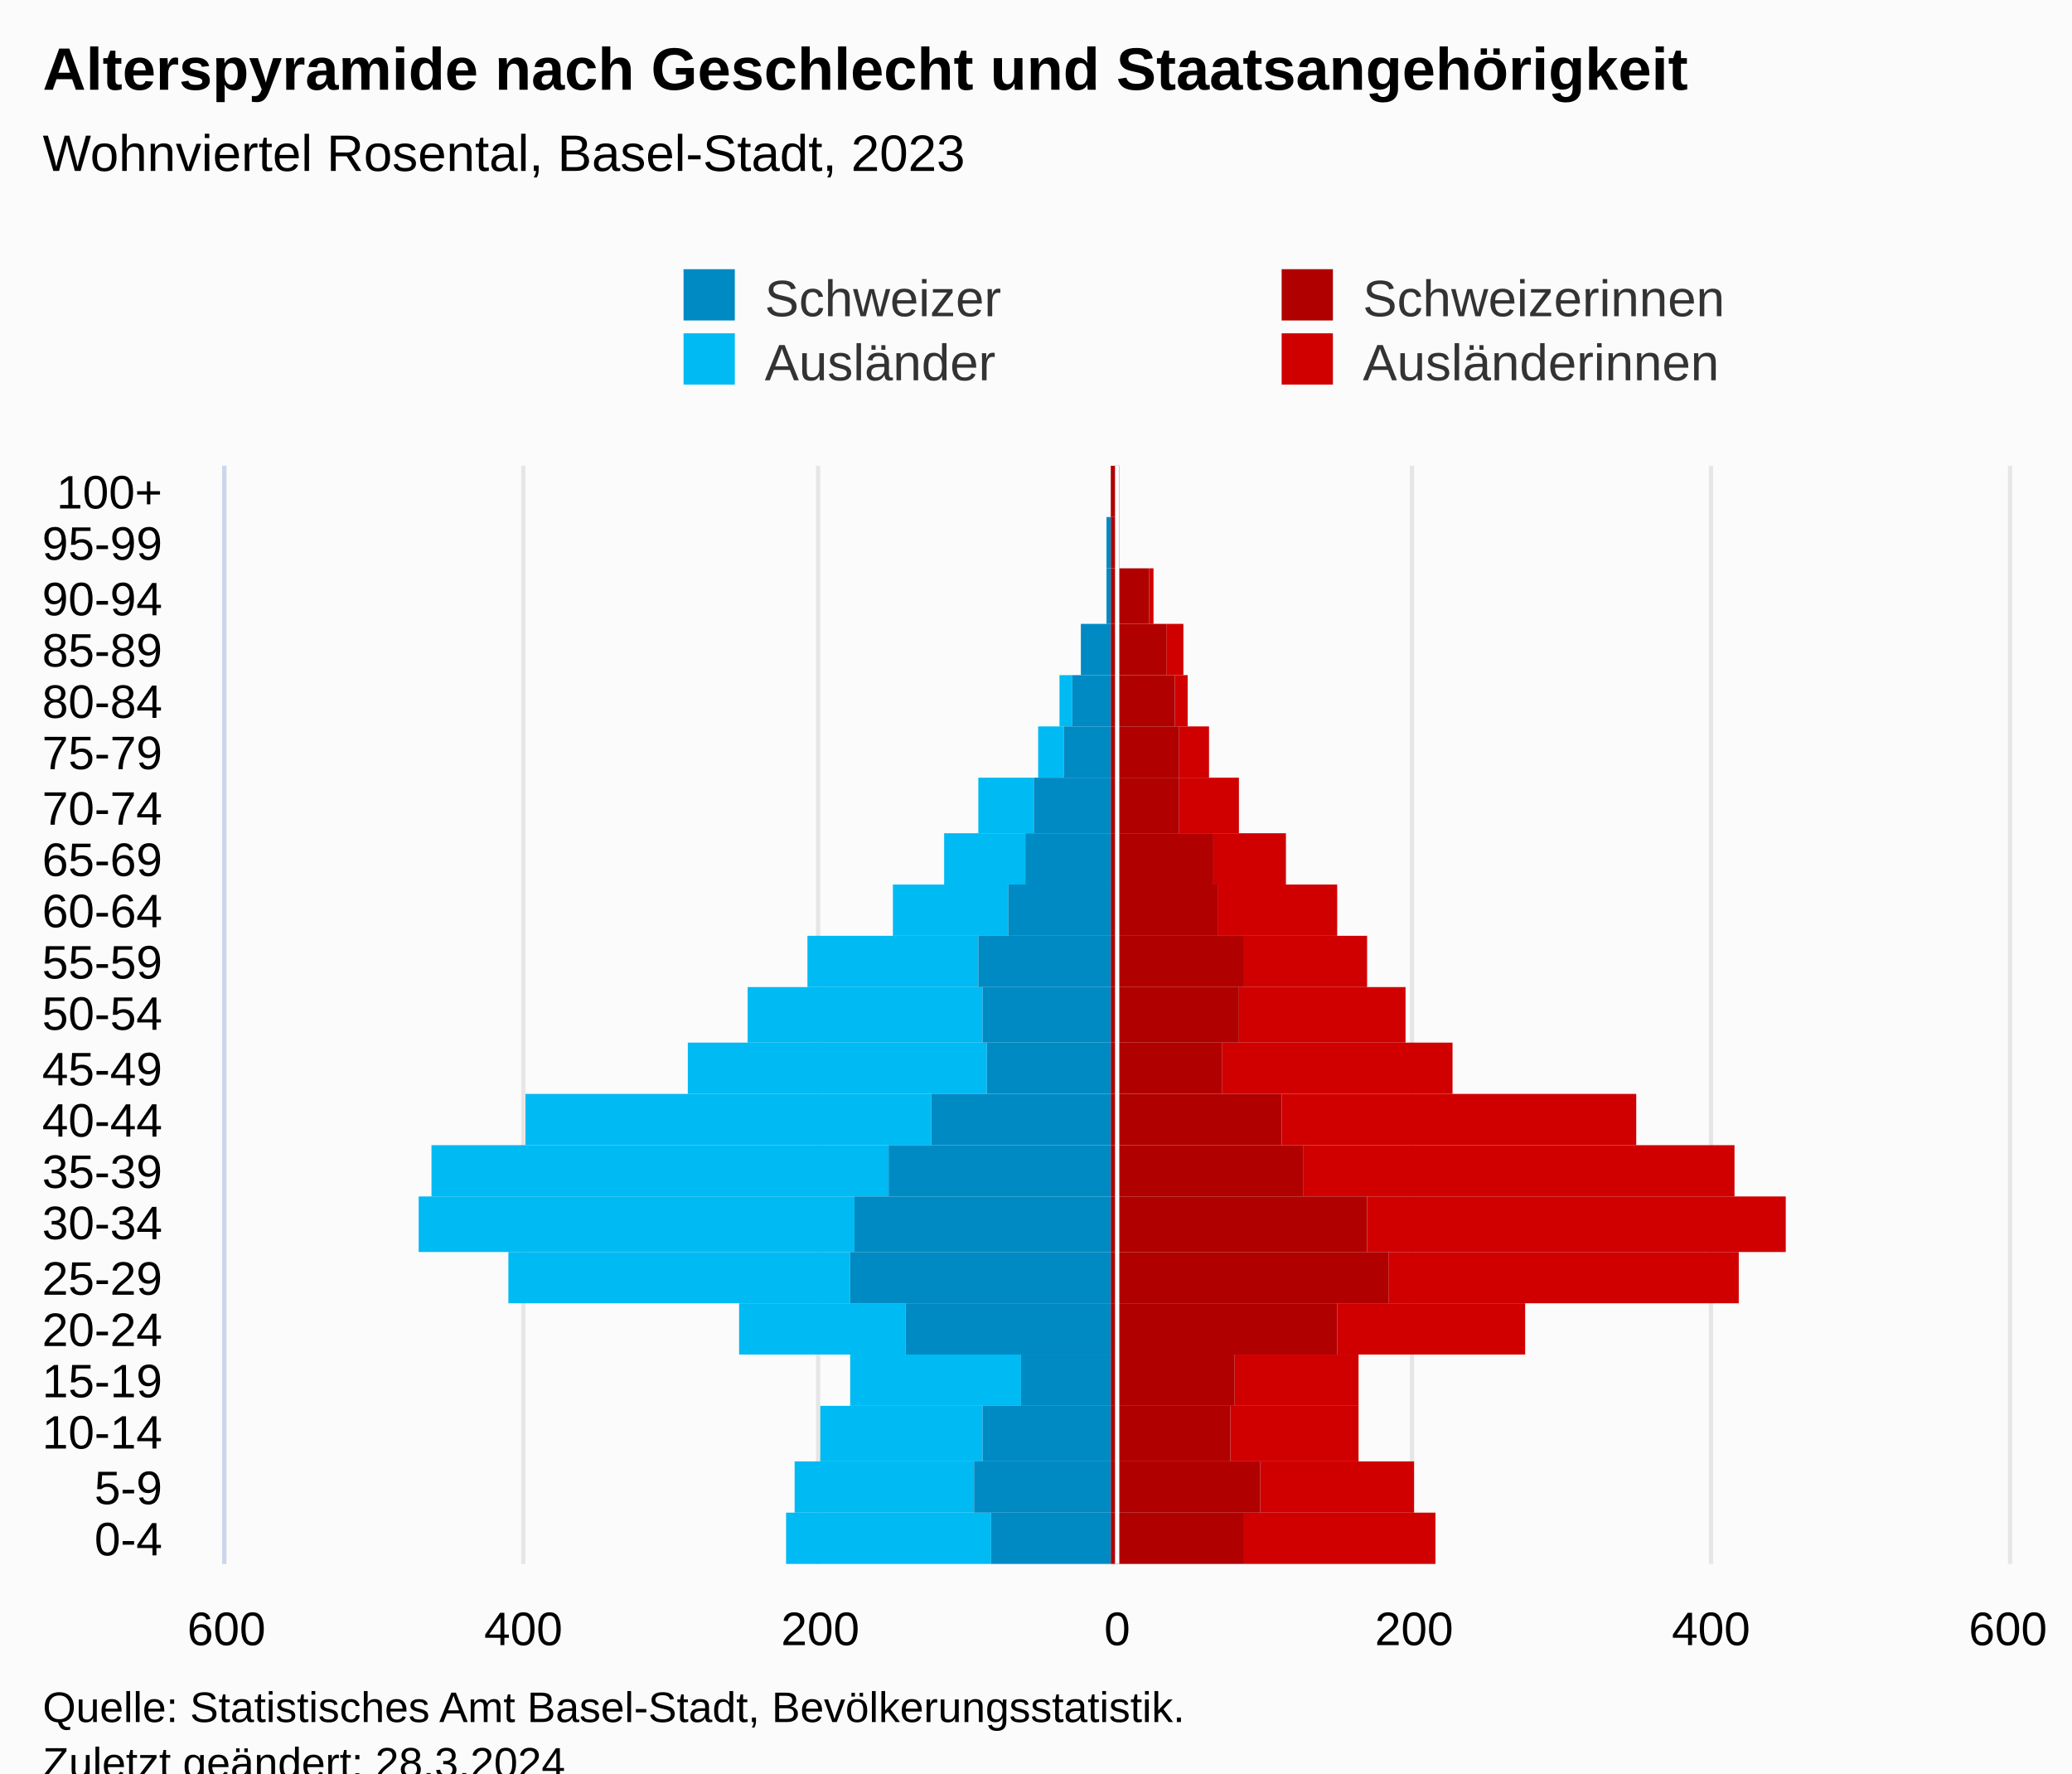
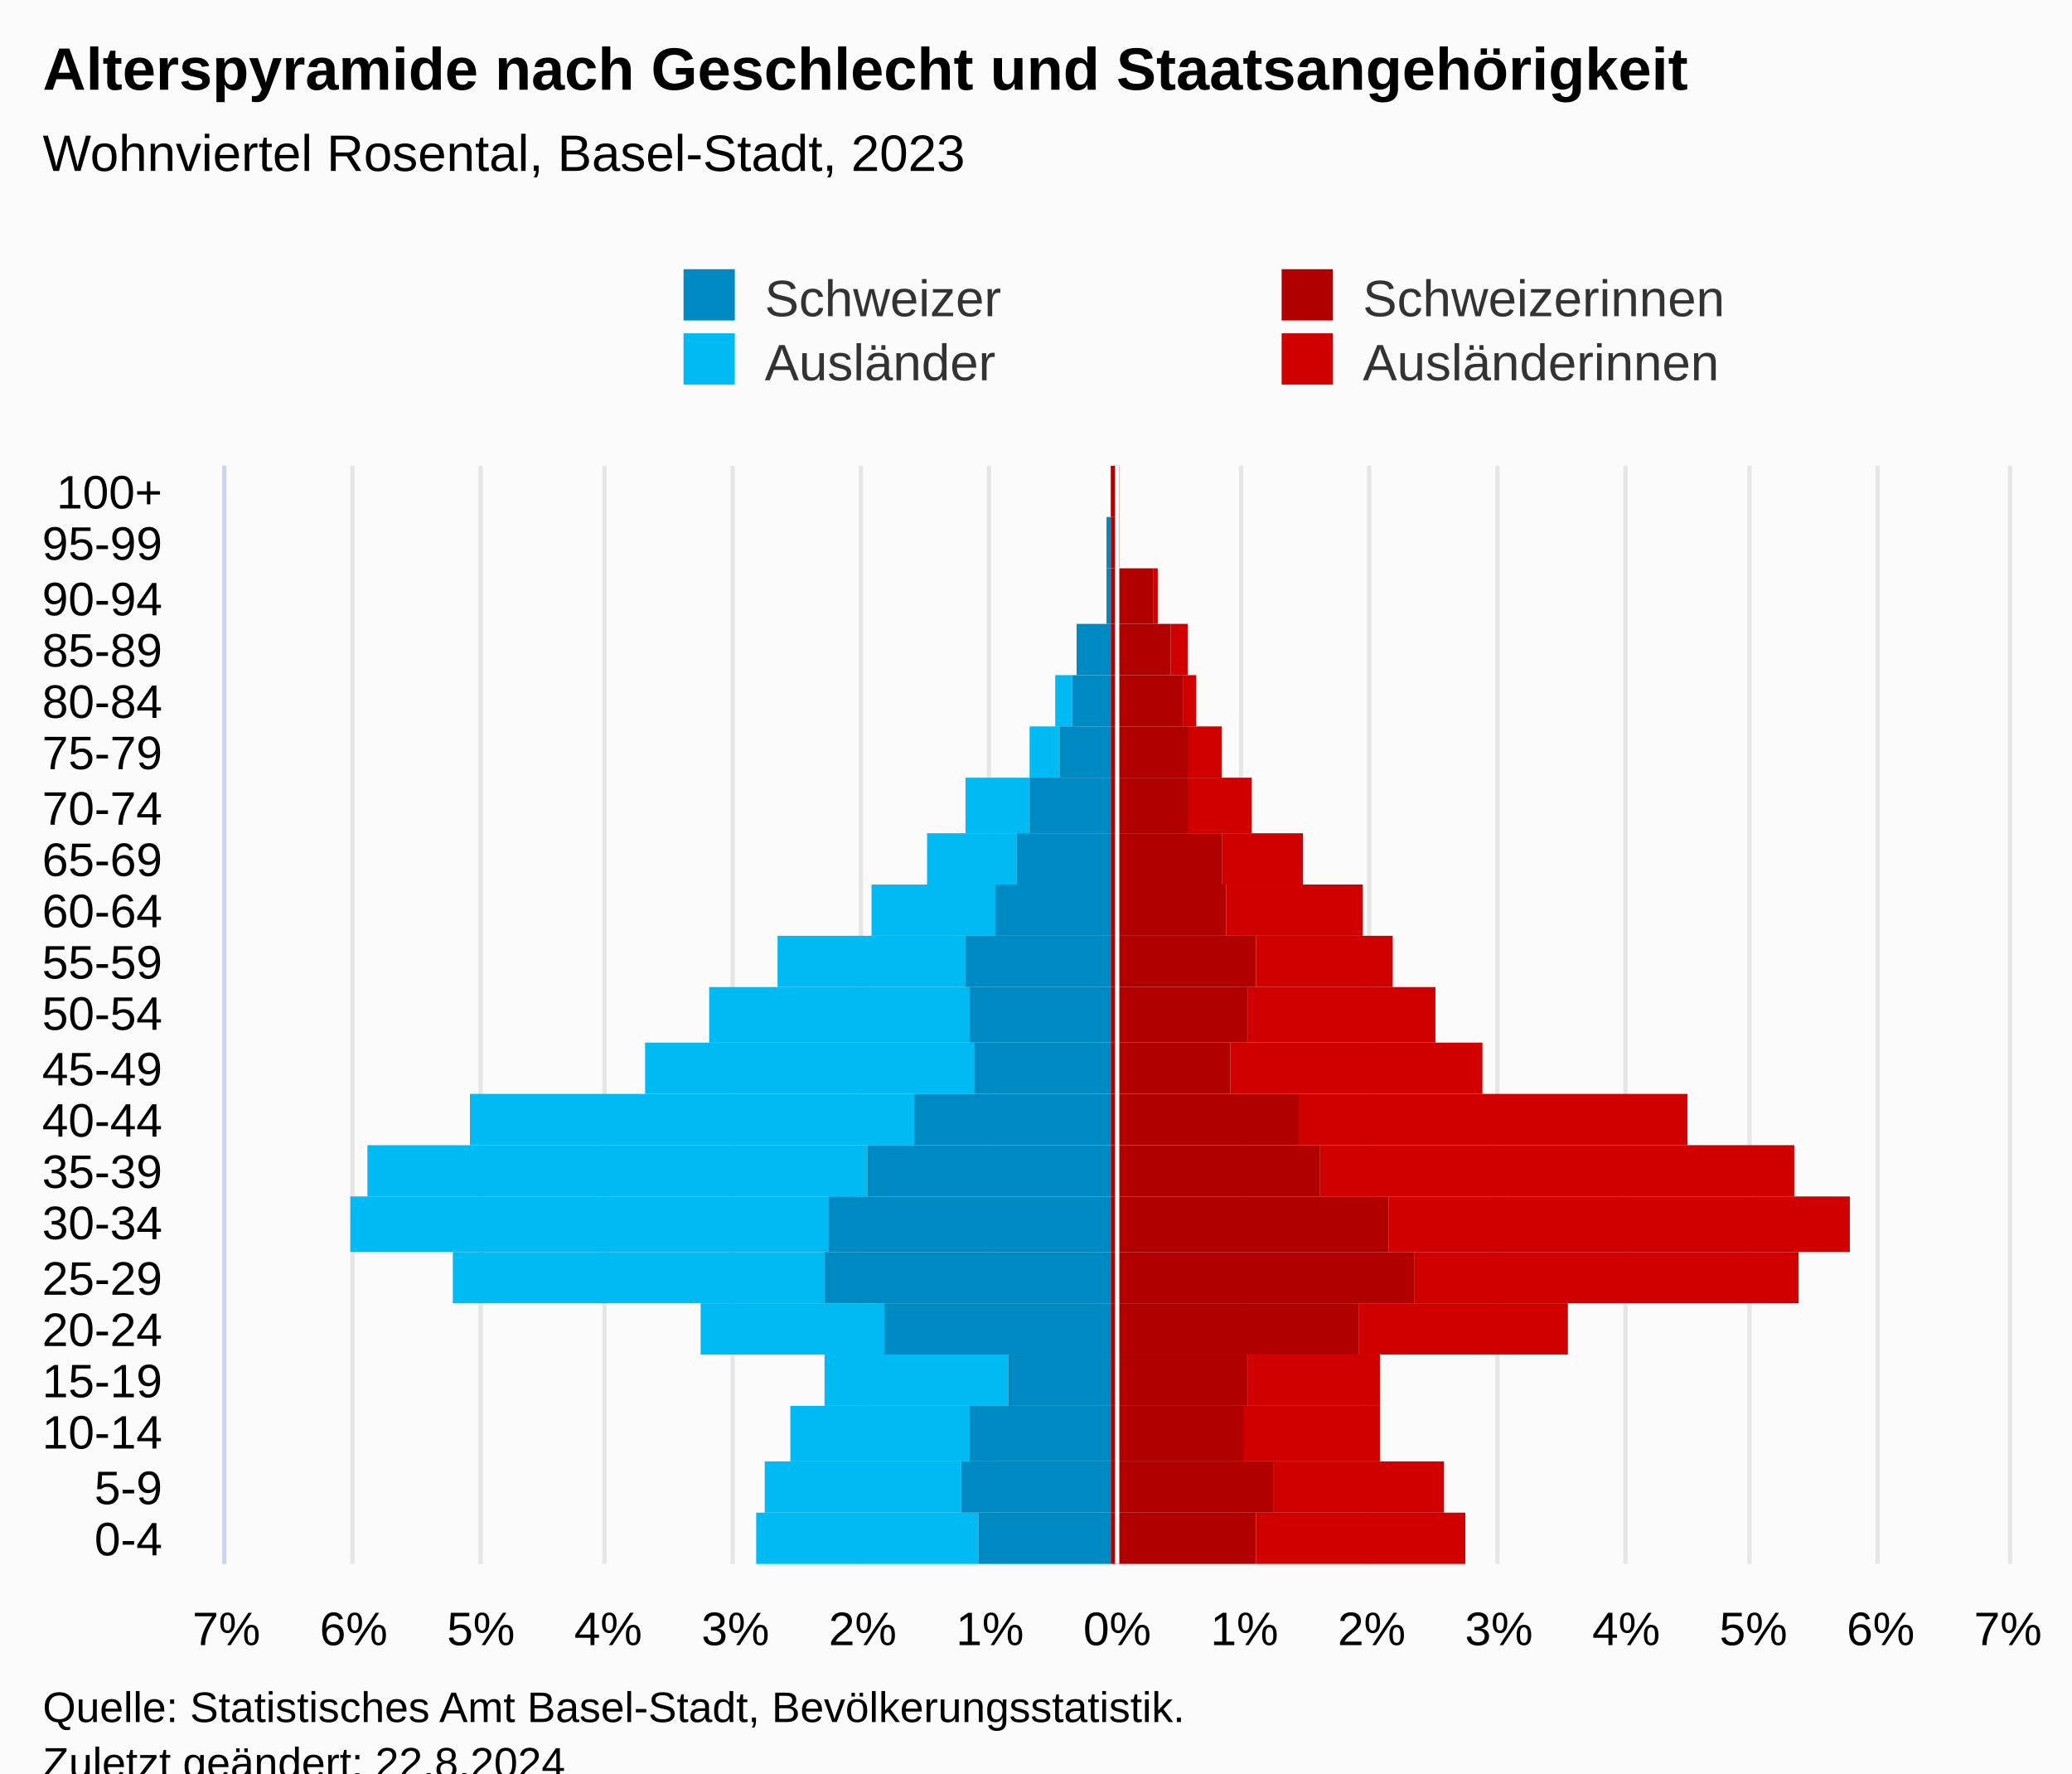
<svg xmlns="http://www.w3.org/2000/svg" version="1.1" class="highcharts-root" style="font-family:Arial;font-size:12px;" viewBox="0 0 485 415">
  <defs>
-     <clipPath id="highcharts-7x26km4-113-">
+     <clipPath id="highcharts-h0jtzsq-113-">
      <rect x="0" y="0" width="257" height="417" fill="none" />
    </clipPath>
-     <clipPath id="highcharts-7x26km4-135-">
+     <clipPath id="highcharts-h0jtzsq-135-">
      <rect x="0" y="0" width="257" height="417" fill="none" />
    </clipPath>
-     <clipPath id="highcharts-7x26km4-220-">
+     <clipPath id="highcharts-h0jtzsq-220-">
      <rect x="53" y="109" width="417" height="257" fill="none" />
    </clipPath>
  </defs>
  <rect fill="#fbfbfb" class="highcharts-background" x="0" y="0" width="485" height="428" rx="0" ry="0" />
  <rect fill="none" class="highcharts-plot-background" x="53" y="109" width="417" height="257" />
  <g class="highcharts-pane-group" data-z-index="0" />
  <g class="highcharts-grid highcharts-xaxis-grid" data-z-index="1">
    <path fill="none" data-z-index="1" class="highcharts-grid-line" d="M 53 354.5 L 470 354.5" opacity="1" />
    <path fill="none" data-z-index="1" class="highcharts-grid-line" d="M 53 342.5 L 470 342.5" opacity="1" />
    <path fill="none" data-z-index="1" class="highcharts-grid-line" d="M 53 329.5 L 470 329.5" opacity="1" />
    <path fill="none" data-z-index="1" class="highcharts-grid-line" d="M 53 317.5 L 470 317.5" opacity="1" />
    <path fill="none" data-z-index="1" class="highcharts-grid-line" d="M 53 305.5 L 470 305.5" opacity="1" />
    <path fill="none" data-z-index="1" class="highcharts-grid-line" d="M 53 293.5 L 470 293.5" opacity="1" />
    <path fill="none" data-z-index="1" class="highcharts-grid-line" d="M 53 280.5 L 470 280.5" opacity="1" />
    <path fill="none" data-z-index="1" class="highcharts-grid-line" d="M 53 268.5 L 470 268.5" opacity="1" />
    <path fill="none" data-z-index="1" class="highcharts-grid-line" d="M 53 256.5 L 470 256.5" opacity="1" />
    <path fill="none" data-z-index="1" class="highcharts-grid-line" d="M 53 244.5 L 470 244.5" opacity="1" />
    <path fill="none" data-z-index="1" class="highcharts-grid-line" d="M 53 231.5 L 470 231.5" opacity="1" />
    <path fill="none" data-z-index="1" class="highcharts-grid-line" d="M 53 219.5 L 470 219.5" opacity="1" />
    <path fill="none" data-z-index="1" class="highcharts-grid-line" d="M 53 207.5 L 470 207.5" opacity="1" />
    <path fill="none" data-z-index="1" class="highcharts-grid-line" d="M 53 195.5 L 470 195.5" opacity="1" />
    <path fill="none" data-z-index="1" class="highcharts-grid-line" d="M 53 182.5 L 470 182.5" opacity="1" />
    <path fill="none" data-z-index="1" class="highcharts-grid-line" d="M 53 170.5 L 470 170.5" opacity="1" />
    <path fill="none" data-z-index="1" class="highcharts-grid-line" d="M 53 158.5 L 470 158.5" opacity="1" />
    <path fill="none" data-z-index="1" class="highcharts-grid-line" d="M 53 146.5 L 470 146.5" opacity="1" />
    <path fill="none" data-z-index="1" class="highcharts-grid-line" d="M 53 133.5 L 470 133.5" opacity="1" />
    <path fill="none" data-z-index="1" class="highcharts-grid-line" d="M 53 121.5 L 470 121.5" opacity="1" />
    <path fill="none" data-z-index="1" class="highcharts-grid-line" d="M 53 109.5 L 470 109.5" opacity="1" />
    <path fill="none" data-z-index="1" class="highcharts-grid-line" d="M 53 366.5 L 470 366.5" opacity="1" />
  </g>
  <g class="highcharts-grid highcharts-yaxis-grid" data-z-index="1">
    <path fill="none" stroke="#e6e6e6" stroke-width="1" data-z-index="1" class="highcharts-grid-line" d="M 261.5 109 L 261.5 366" opacity="1" />
-     <path fill="none" stroke="#e6e6e6" stroke-width="1" data-z-index="1" class="highcharts-grid-line" d="M 330.5 109 L 330.5 366" opacity="1" />
-     <path fill="none" stroke="#e6e6e6" stroke-width="1" data-z-index="1" class="highcharts-grid-line" d="M 400.5 109 L 400.5 366" opacity="1" />
+     <path fill="none" stroke="#e6e6e6" stroke-width="1" data-z-index="1" class="highcharts-grid-line" d="M 290.5 109 L 290.5 366" opacity="1" />
+     <path fill="none" stroke="#e6e6e6" stroke-width="1" data-z-index="1" class="highcharts-grid-line" d="M 320.5 109 L 320.5 366" opacity="1" />
+     <path fill="none" stroke="#e6e6e6" stroke-width="1" data-z-index="1" class="highcharts-grid-line" d="M 350.5 109 L 350.5 366" opacity="1" />
+     <path fill="none" stroke="#e6e6e6" stroke-width="1" data-z-index="1" class="highcharts-grid-line" d="M 380.5 109 L 380.5 366" opacity="1" />
+     <path fill="none" stroke="#e6e6e6" stroke-width="1" data-z-index="1" class="highcharts-grid-line" d="M 409.5 109 L 409.5 366" opacity="1" />
+     <path fill="none" stroke="#e6e6e6" stroke-width="1" data-z-index="1" class="highcharts-grid-line" d="M 439.5 109 L 439.5 366" opacity="1" />
+     <path fill="none" stroke="#e6e6e6" stroke-width="1" data-z-index="1" class="highcharts-grid-line" d="M 470.5 109 L 470.5 366" opacity="1" />
    <path fill="none" stroke="#e6e6e6" stroke-width="1" data-z-index="1" class="highcharts-grid-line" d="M 52.5 109 L 52.5 366" opacity="1" />
-     <path fill="none" stroke="#e6e6e6" stroke-width="1" data-z-index="1" class="highcharts-grid-line" d="M 122.5 109 L 122.5 366" opacity="1" />
-     <path fill="none" stroke="#e6e6e6" stroke-width="1" data-z-index="1" class="highcharts-grid-line" d="M 191.5 109 L 191.5 366" opacity="1" />
-     <path fill="none" stroke="#e6e6e6" stroke-width="1" data-z-index="1" class="highcharts-grid-line" d="M 470.5 109 L 470.5 366" opacity="1" />
+     <path fill="none" stroke="#e6e6e6" stroke-width="1" data-z-index="1" class="highcharts-grid-line" d="M 82.5 109 L 82.5 366" opacity="1" />
+     <path fill="none" stroke="#e6e6e6" stroke-width="1" data-z-index="1" class="highcharts-grid-line" d="M 112.5 109 L 112.5 366" opacity="1" />
+     <path fill="none" stroke="#e6e6e6" stroke-width="1" data-z-index="1" class="highcharts-grid-line" d="M 141.5 109 L 141.5 366" opacity="1" />
+     <path fill="none" stroke="#e6e6e6" stroke-width="1" data-z-index="1" class="highcharts-grid-line" d="M 171.5 109 L 171.5 366" opacity="1" />
+     <path fill="none" stroke="#e6e6e6" stroke-width="1" data-z-index="1" class="highcharts-grid-line" d="M 201.5 109 L 201.5 366" opacity="1" />
+     <path fill="none" stroke="#e6e6e6" stroke-width="1" data-z-index="1" class="highcharts-grid-line" d="M 231.5 109 L 231.5 366" opacity="1" />
  </g>
  <rect fill="none" class="highcharts-plot-border" data-z-index="1" x="53" y="109" width="417" height="257" />
  <g class="highcharts-axis highcharts-xaxis" data-z-index="2">
    <path fill="none" class="highcharts-axis-line" stroke="#ccd6eb" stroke-width="1" data-z-index="7" d="M 52.5 109 L 52.5 366" />
  </g>
  <g class="highcharts-axis highcharts-yaxis" data-z-index="2">
    <path fill="none" class="highcharts-axis-line" data-z-index="7" d="M 53 366 L 470 366" />
  </g>
  <g class="highcharts-series-group" data-z-index="3">
-     <g class="highcharts-series highcharts-series-0 highcharts-bar-series" data-z-index="0.1" opacity="1" transform="translate(470,366) rotate(90) scale(-1,1) scale(1 1)" clip-path="url(#highcharts-7x26km4-135-)" width="417" height="257">
-       <rect x="0" y="134" width="12" height="45" fill="#d00000" opacity="1" class="highcharts-point" />
-       <rect x="12" y="139" width="12" height="36" fill="#d00000" opacity="1" class="highcharts-point" />
-       <rect x="24" y="152" width="13" height="30" fill="#d00000" opacity="1" class="highcharts-point" />
-       <rect x="37" y="152" width="12" height="29" fill="#d00000" opacity="1" class="highcharts-point" />
-       <rect x="49" y="113" width="12" height="44" fill="#d00000" opacity="1" class="highcharts-point" />
-       <rect x="61" y="63" width="12" height="82" fill="#d00000" opacity="1" class="highcharts-point" />
-       <rect x="73" y="52" width="13" height="98" fill="#d00000" opacity="1" class="highcharts-point" />
-       <rect x="86" y="64" width="12" height="101" fill="#d00000" opacity="1" class="highcharts-point" />
-       <rect x="98" y="87" width="12" height="83" fill="#d00000" opacity="1" class="highcharts-point" />
-       <rect x="110" y="130" width="12" height="54" fill="#d00000" opacity="1" class="highcharts-point" />
-       <rect x="122" y="141" width="13" height="39" fill="#d00000" opacity="1" class="highcharts-point" />
-       <rect x="135" y="150" width="12" height="29" fill="#d00000" opacity="1" class="highcharts-point" />
-       <rect x="147" y="157" width="12" height="28" fill="#d00000" opacity="1" class="highcharts-point" />
-       <rect x="159" y="169" width="12" height="17" fill="#d00000" opacity="1" class="highcharts-point" />
-       <rect x="171" y="180" width="13" height="14" fill="#d00000" opacity="1" class="highcharts-point" />
-       <rect x="184" y="187" width="12" height="7" fill="#d00000" opacity="1" class="highcharts-point" />
-       <rect x="196" y="192" width="12" height="3" fill="#d00000" opacity="1" class="highcharts-point" />
-       <rect x="208" y="193" width="12" height="4" fill="#d00000" opacity="1" class="highcharts-point" />
-       <rect x="220" y="200" width="13" height="1" fill="#d00000" opacity="1" class="highcharts-point" />
+     <g class="highcharts-series highcharts-series-0 highcharts-bar-series" data-z-index="0.1" opacity="1" transform="translate(470,366) rotate(90) scale(-1,1) scale(1 1)" clip-path="url(#highcharts-h0jtzsq-135-)" width="417" height="257">
+       <rect x="0" y="127" width="12" height="49" fill="#d00000" opacity="1" class="highcharts-point" />
+       <rect x="12" y="132" width="12" height="40" fill="#d00000" opacity="1" class="highcharts-point" />
+       <rect x="24" y="147" width="13" height="32" fill="#d00000" opacity="1" class="highcharts-point" />
+       <rect x="37" y="147" width="12" height="31" fill="#d00000" opacity="1" class="highcharts-point" />
+       <rect x="49" y="103" width="12" height="49" fill="#d00000" opacity="1" class="highcharts-point" />
+       <rect x="61" y="49" width="12" height="90" fill="#d00000" opacity="1" class="highcharts-point" />
+       <rect x="73" y="37" width="13" height="108" fill="#d00000" opacity="1" class="highcharts-point" />
+       <rect x="86" y="50" width="12" height="111" fill="#d00000" opacity="1" class="highcharts-point" />
+       <rect x="98" y="75" width="12" height="91" fill="#d00000" opacity="1" class="highcharts-point" />
+       <rect x="110" y="123" width="12" height="59" fill="#d00000" opacity="1" class="highcharts-point" />
+       <rect x="122" y="134" width="13" height="44" fill="#d00000" opacity="1" class="highcharts-point" />
+       <rect x="135" y="144" width="12" height="32" fill="#d00000" opacity="1" class="highcharts-point" />
+       <rect x="147" y="151" width="12" height="32" fill="#d00000" opacity="1" class="highcharts-point" />
+       <rect x="159" y="165" width="12" height="19" fill="#d00000" opacity="1" class="highcharts-point" />
+       <rect x="171" y="177" width="13" height="15" fill="#d00000" opacity="1" class="highcharts-point" />
+       <rect x="184" y="184" width="12" height="8" fill="#d00000" opacity="1" class="highcharts-point" />
+       <rect x="196" y="190" width="12" height="3" fill="#d00000" opacity="1" class="highcharts-point" />
+       <rect x="208" y="192" width="12" height="4" fill="#d00000" opacity="1" class="highcharts-point" />
+       <rect x="220" y="199" width="13" height="1" fill="#d00000" opacity="1" class="highcharts-point" />
      <rect x="233" y="208" width="12" height="0" fill="#d00000" opacity="1" class="highcharts-point" />
      <rect x="245" y="208" width="12" height="0" fill="#d00000" opacity="1" class="highcharts-point" />
    </g>
    <g class="highcharts-markers highcharts-series-0 highcharts-bar-series" data-z-index="0.1" opacity="1" transform="translate(470,366) rotate(90) scale(-1,1) scale(1 1)" clip-path="none" />
-     <g class="highcharts-series highcharts-series-1 highcharts-bar-series" data-z-index="0.1" opacity="1" transform="translate(470,366) rotate(90) scale(-1,1) scale(1 1)" clip-path="url(#highcharts-7x26km4-135-)" width="417" height="257">
-       <rect x="0" y="238" width="12" height="48" fill="#00bAf3" opacity="1" class="highcharts-point highcharts-negative" />
-       <rect x="12" y="242" width="12" height="42" fill="#00bAf3" opacity="1" class="highcharts-point highcharts-negative" />
-       <rect x="24" y="240" width="13" height="38" fill="#00bAf3" opacity="1" class="highcharts-point highcharts-negative" />
-       <rect x="37" y="231" width="12" height="40" fill="#00bAf3" opacity="1" class="highcharts-point highcharts-negative" />
-       <rect x="49" y="258" width="12" height="39" fill="#00bAf3" opacity="1" class="highcharts-point highcharts-negative" />
-       <rect x="61" y="271" width="12" height="80" fill="#00bAf3" opacity="1" class="highcharts-point highcharts-negative" />
-       <rect x="73" y="270" width="13" height="102" fill="#00bAf3" opacity="1" class="highcharts-point highcharts-negative" />
-       <rect x="86" y="262" width="12" height="107" fill="#00bAf3" opacity="1" class="highcharts-point highcharts-negative" />
-       <rect x="98" y="252" width="12" height="95" fill="#00bAf3" opacity="1" class="highcharts-point highcharts-negative" />
-       <rect x="110" y="239" width="12" height="70" fill="#00bAf3" opacity="1" class="highcharts-point highcharts-negative" />
-       <rect x="122" y="240" width="13" height="55" fill="#00bAf3" opacity="1" class="highcharts-point highcharts-negative" />
-       <rect x="135" y="241" width="12" height="40" fill="#00bAf3" opacity="1" class="highcharts-point highcharts-negative" />
-       <rect x="147" y="234" width="12" height="27" fill="#00bAf3" opacity="1" class="highcharts-point highcharts-negative" />
-       <rect x="159" y="230" width="12" height="19" fill="#00bAf3" opacity="1" class="highcharts-point highcharts-negative" />
-       <rect x="171" y="228" width="13" height="13" fill="#00bAf3" opacity="1" class="highcharts-point highcharts-negative" />
-       <rect x="184" y="221" width="12" height="6" fill="#00bAf3" opacity="1" class="highcharts-point highcharts-negative" />
-       <rect x="196" y="219" width="12" height="3" fill="#00bAf3" opacity="1" class="highcharts-point highcharts-negative" />
-       <rect x="208" y="217" width="12" height="0" fill="#00bAf3" opacity="1" class="highcharts-point highcharts-negative" />
+     <g class="highcharts-series highcharts-series-1 highcharts-bar-series" data-z-index="0.1" opacity="1" transform="translate(470,366) rotate(90) scale(-1,1) scale(1 1)" clip-path="url(#highcharts-h0jtzsq-135-)" width="417" height="257">
+       <rect x="0" y="241" width="12" height="52" fill="#00bAf3" opacity="1" class="highcharts-point highcharts-negative" />
+       <rect x="12" y="245" width="12" height="46" fill="#00bAf3" opacity="1" class="highcharts-point highcharts-negative" />
+       <rect x="24" y="243" width="13" height="42" fill="#00bAf3" opacity="1" class="highcharts-point highcharts-negative" />
+       <rect x="37" y="234" width="12" height="43" fill="#00bAf3" opacity="1" class="highcharts-point highcharts-negative" />
+       <rect x="49" y="263" width="12" height="43" fill="#00bAf3" opacity="1" class="highcharts-point highcharts-negative" />
+       <rect x="61" y="277" width="12" height="87" fill="#00bAf3" opacity="1" class="highcharts-point highcharts-negative" />
+       <rect x="73" y="276" width="13" height="112" fill="#00bAf3" opacity="1" class="highcharts-point highcharts-negative" />
+       <rect x="86" y="267" width="12" height="117" fill="#00bAf3" opacity="1" class="highcharts-point highcharts-negative" />
+       <rect x="98" y="256" width="12" height="104" fill="#00bAf3" opacity="1" class="highcharts-point highcharts-negative" />
+       <rect x="110" y="242" width="12" height="77" fill="#00bAf3" opacity="1" class="highcharts-point highcharts-negative" />
+       <rect x="122" y="243" width="13" height="61" fill="#00bAf3" opacity="1" class="highcharts-point highcharts-negative" />
+       <rect x="135" y="244" width="12" height="44" fill="#00bAf3" opacity="1" class="highcharts-point highcharts-negative" />
+       <rect x="147" y="237" width="12" height="29" fill="#00bAf3" opacity="1" class="highcharts-point highcharts-negative" />
+       <rect x="159" y="232" width="12" height="21" fill="#00bAf3" opacity="1" class="highcharts-point highcharts-negative" />
+       <rect x="171" y="229" width="13" height="15" fill="#00bAf3" opacity="1" class="highcharts-point highcharts-negative" />
+       <rect x="184" y="222" width="12" height="7" fill="#00bAf3" opacity="1" class="highcharts-point highcharts-negative" />
+       <rect x="196" y="219" width="12" height="4" fill="#00bAf3" opacity="1" class="highcharts-point highcharts-negative" />
+       <rect x="208" y="218" width="12" height="0" fill="#00bAf3" opacity="1" class="highcharts-point highcharts-negative" />
      <rect x="220" y="210" width="13" height="0" fill="#00bAf3" opacity="1" class="highcharts-point" />
      <rect x="233" y="210" width="12" height="0" fill="#00bAf3" opacity="1" class="highcharts-point" />
      <rect x="245" y="210" width="12" height="0" fill="#00bAf3" opacity="1" class="highcharts-point" />
    </g>
    <g class="highcharts-markers highcharts-series-1 highcharts-bar-series" data-z-index="0.1" opacity="1" transform="translate(470,366) rotate(90) scale(-1,1) scale(1 1)" clip-path="none" />
-     <g class="highcharts-series highcharts-series-2 highcharts-bar-series" data-z-index="0.1" opacity="1" transform="translate(470,366) rotate(90) scale(-1,1) scale(1 1)" clip-path="url(#highcharts-7x26km4-135-)" width="417" height="257">
-       <rect x="0" y="179" width="12" height="31" fill="#B00000" opacity="1" class="highcharts-point" />
-       <rect x="12" y="175" width="12" height="35" fill="#B00000" opacity="1" class="highcharts-point" />
-       <rect x="24" y="182" width="13" height="28" fill="#B00000" opacity="1" class="highcharts-point" />
-       <rect x="37" y="181" width="12" height="29" fill="#B00000" opacity="1" class="highcharts-point" />
-       <rect x="49" y="157" width="12" height="53" fill="#B00000" opacity="1" class="highcharts-point" />
-       <rect x="61" y="145" width="12" height="65" fill="#B00000" opacity="1" class="highcharts-point" />
-       <rect x="73" y="150" width="13" height="60" fill="#B00000" opacity="1" class="highcharts-point" />
-       <rect x="86" y="165" width="12" height="45" fill="#B00000" opacity="1" class="highcharts-point" />
-       <rect x="98" y="170" width="12" height="40" fill="#B00000" opacity="1" class="highcharts-point" />
-       <rect x="110" y="184" width="12" height="26" fill="#B00000" opacity="1" class="highcharts-point" />
-       <rect x="122" y="180" width="13" height="30" fill="#B00000" opacity="1" class="highcharts-point" />
-       <rect x="135" y="179" width="12" height="31" fill="#B00000" opacity="1" class="highcharts-point" />
-       <rect x="147" y="185" width="12" height="25" fill="#B00000" opacity="1" class="highcharts-point" />
-       <rect x="159" y="186" width="12" height="24" fill="#B00000" opacity="1" class="highcharts-point" />
-       <rect x="171" y="194" width="13" height="16" fill="#B00000" opacity="1" class="highcharts-point" />
-       <rect x="184" y="194" width="12" height="16" fill="#B00000" opacity="1" class="highcharts-point" />
-       <rect x="196" y="195" width="12" height="15" fill="#B00000" opacity="1" class="highcharts-point" />
-       <rect x="208" y="197" width="12" height="13" fill="#B00000" opacity="1" class="highcharts-point" />
-       <rect x="220" y="201" width="13" height="9" fill="#B00000" opacity="1" class="highcharts-point" />
+     <g class="highcharts-series highcharts-series-2 highcharts-bar-series" data-z-index="0.1" opacity="1" transform="translate(470,366) rotate(90) scale(-1,1) scale(1 1)" clip-path="url(#highcharts-h0jtzsq-135-)" width="417" height="257">
+       <rect x="0" y="176" width="12" height="34" fill="#B00000" opacity="1" class="highcharts-point" />
+       <rect x="12" y="172" width="12" height="38" fill="#B00000" opacity="1" class="highcharts-point" />
+       <rect x="24" y="179" width="13" height="31" fill="#B00000" opacity="1" class="highcharts-point" />
+       <rect x="37" y="178" width="12" height="32" fill="#B00000" opacity="1" class="highcharts-point" />
+       <rect x="49" y="152" width="12" height="58" fill="#B00000" opacity="1" class="highcharts-point" />
+       <rect x="61" y="139" width="12" height="71" fill="#B00000" opacity="1" class="highcharts-point" />
+       <rect x="73" y="145" width="13" height="65" fill="#B00000" opacity="1" class="highcharts-point" />
+       <rect x="86" y="161" width="12" height="49" fill="#B00000" opacity="1" class="highcharts-point" />
+       <rect x="98" y="166" width="12" height="44" fill="#B00000" opacity="1" class="highcharts-point" />
+       <rect x="110" y="182" width="12" height="28" fill="#B00000" opacity="1" class="highcharts-point" />
+       <rect x="122" y="178" width="13" height="32" fill="#B00000" opacity="1" class="highcharts-point" />
+       <rect x="135" y="176" width="12" height="34" fill="#B00000" opacity="1" class="highcharts-point" />
+       <rect x="147" y="183" width="12" height="27" fill="#B00000" opacity="1" class="highcharts-point" />
+       <rect x="159" y="184" width="12" height="26" fill="#B00000" opacity="1" class="highcharts-point" />
+       <rect x="171" y="192" width="13" height="18" fill="#B00000" opacity="1" class="highcharts-point" />
+       <rect x="184" y="192" width="12" height="18" fill="#B00000" opacity="1" class="highcharts-point" />
+       <rect x="196" y="193" width="12" height="17" fill="#B00000" opacity="1" class="highcharts-point" />
+       <rect x="208" y="196" width="12" height="14" fill="#B00000" opacity="1" class="highcharts-point" />
+       <rect x="220" y="200" width="13" height="10" fill="#B00000" opacity="1" class="highcharts-point" />
      <rect x="233" y="208" width="12" height="2" fill="#B00000" opacity="1" class="highcharts-point" />
      <rect x="245" y="208" width="12" height="2" fill="#B00000" opacity="1" class="highcharts-point" />
    </g>
    <g class="highcharts-markers highcharts-series-2 highcharts-bar-series" data-z-index="0.1" opacity="1" transform="translate(470,366) rotate(90) scale(-1,1) scale(1 1)" clip-path="none" />
-     <g class="highcharts-series highcharts-series-3 highcharts-bar-series" data-z-index="0.1" opacity="1" transform="translate(470,366) rotate(90) scale(-1,1) scale(1 1)" clip-path="url(#highcharts-7x26km4-135-)" width="417" height="257">
-       <rect x="0" y="210" width="12" height="28" fill="#008AC3" opacity="1" class="highcharts-point highcharts-negative" />
-       <rect x="12" y="210" width="12" height="32" fill="#008AC3" opacity="1" class="highcharts-point highcharts-negative" />
-       <rect x="24" y="210" width="13" height="30" fill="#008AC3" opacity="1" class="highcharts-point highcharts-negative" />
-       <rect x="37" y="210" width="12" height="21" fill="#008AC3" opacity="1" class="highcharts-point highcharts-negative" />
-       <rect x="49" y="210" width="12" height="48" fill="#008AC3" opacity="1" class="highcharts-point highcharts-negative" />
-       <rect x="61" y="210" width="12" height="61" fill="#008AC3" opacity="1" class="highcharts-point highcharts-negative" />
-       <rect x="73" y="210" width="13" height="60" fill="#008AC3" opacity="1" class="highcharts-point highcharts-negative" />
-       <rect x="86" y="210" width="12" height="52" fill="#008AC3" opacity="1" class="highcharts-point highcharts-negative" />
-       <rect x="98" y="210" width="12" height="42" fill="#008AC3" opacity="1" class="highcharts-point highcharts-negative" />
-       <rect x="110" y="210" width="12" height="29" fill="#008AC3" opacity="1" class="highcharts-point highcharts-negative" />
-       <rect x="122" y="210" width="13" height="30" fill="#008AC3" opacity="1" class="highcharts-point highcharts-negative" />
-       <rect x="135" y="210" width="12" height="31" fill="#008AC3" opacity="1" class="highcharts-point highcharts-negative" />
-       <rect x="147" y="210" width="12" height="24" fill="#008AC3" opacity="1" class="highcharts-point highcharts-negative" />
-       <rect x="159" y="210" width="12" height="20" fill="#008AC3" opacity="1" class="highcharts-point highcharts-negative" />
-       <rect x="171" y="210" width="13" height="18" fill="#008AC3" opacity="1" class="highcharts-point highcharts-negative" />
-       <rect x="184" y="210" width="12" height="11" fill="#008AC3" opacity="1" class="highcharts-point highcharts-negative" />
+     <g class="highcharts-series highcharts-series-3 highcharts-bar-series" data-z-index="0.1" opacity="1" transform="translate(470,366) rotate(90) scale(-1,1) scale(1 1)" clip-path="url(#highcharts-h0jtzsq-135-)" width="417" height="257">
+       <rect x="0" y="210" width="12" height="31" fill="#008AC3" opacity="1" class="highcharts-point highcharts-negative" />
+       <rect x="12" y="210" width="12" height="35" fill="#008AC3" opacity="1" class="highcharts-point highcharts-negative" />
+       <rect x="24" y="210" width="13" height="33" fill="#008AC3" opacity="1" class="highcharts-point highcharts-negative" />
+       <rect x="37" y="210" width="12" height="24" fill="#008AC3" opacity="1" class="highcharts-point highcharts-negative" />
+       <rect x="49" y="210" width="12" height="53" fill="#008AC3" opacity="1" class="highcharts-point highcharts-negative" />
+       <rect x="61" y="210" width="12" height="67" fill="#008AC3" opacity="1" class="highcharts-point highcharts-negative" />
+       <rect x="73" y="210" width="13" height="66" fill="#008AC3" opacity="1" class="highcharts-point highcharts-negative" />
+       <rect x="86" y="210" width="12" height="57" fill="#008AC3" opacity="1" class="highcharts-point highcharts-negative" />
+       <rect x="98" y="210" width="12" height="46" fill="#008AC3" opacity="1" class="highcharts-point highcharts-negative" />
+       <rect x="110" y="210" width="12" height="32" fill="#008AC3" opacity="1" class="highcharts-point highcharts-negative" />
+       <rect x="122" y="210" width="13" height="33" fill="#008AC3" opacity="1" class="highcharts-point highcharts-negative" />
+       <rect x="135" y="210" width="12" height="34" fill="#008AC3" opacity="1" class="highcharts-point highcharts-negative" />
+       <rect x="147" y="210" width="12" height="27" fill="#008AC3" opacity="1" class="highcharts-point highcharts-negative" />
+       <rect x="159" y="210" width="12" height="22" fill="#008AC3" opacity="1" class="highcharts-point highcharts-negative" />
+       <rect x="171" y="210" width="13" height="19" fill="#008AC3" opacity="1" class="highcharts-point highcharts-negative" />
+       <rect x="184" y="210" width="12" height="12" fill="#008AC3" opacity="1" class="highcharts-point highcharts-negative" />
      <rect x="196" y="210" width="12" height="9" fill="#008AC3" opacity="1" class="highcharts-point highcharts-negative" />
-       <rect x="208" y="210" width="12" height="7" fill="#008AC3" opacity="1" class="highcharts-point highcharts-negative" />
+       <rect x="208" y="210" width="12" height="8" fill="#008AC3" opacity="1" class="highcharts-point highcharts-negative" />
      <rect x="220" y="210" width="13" height="1" fill="#008AC3" opacity="1" class="highcharts-point highcharts-negative" />
      <rect x="233" y="210" width="12" height="1" fill="#008AC3" opacity="1" class="highcharts-point highcharts-negative" />
      <rect x="245" y="210" width="12" height="0" fill="#008AC3" opacity="1" class="highcharts-point" />
    </g>
    <g class="highcharts-markers highcharts-series-3 highcharts-bar-series" data-z-index="0.1" opacity="1" transform="translate(470,366) rotate(90) scale(-1,1) scale(1 1)" clip-path="none" />
-     <g class="highcharts-series highcharts-series-4 highcharts-bar-series highcharts-color-0" visibility="hidden" data-z-index="0.1" opacity="1" transform="translate(470,366) rotate(90) scale(-1,1) scale(1 1)" clip-path="url(#highcharts-7x26km4-135-)" />
+     <g class="highcharts-series highcharts-series-4 highcharts-bar-series highcharts-color-0" visibility="hidden" data-z-index="0.1" opacity="1" transform="translate(470,366) rotate(90) scale(-1,1) scale(1 1)" clip-path="url(#highcharts-h0jtzsq-135-)" />
    <g class="highcharts-markers highcharts-series-4 highcharts-bar-series highcharts-color-0" visibility="hidden" data-z-index="0.1" opacity="1" transform="translate(470,366) rotate(90) scale(-1,1) scale(1 1)" clip-path="none" />
  </g>
  <text x="10" text-anchor="start" class="highcharts-title" data-z-index="4" style="color:#000000;font-size:14px;font-weight:bold;fill:#000000;" y="21">
    <tspan>Alterspyramide nach Geschlecht und Staatsangehörigkeit</tspan>
  </text>
  <text x="10" text-anchor="start" class="highcharts-subtitle" data-z-index="4" style="color:#000000;font-size:12px;font-weight:normal;font-family:Arial;fill:#000000;" y="40">
    <tspan>Wohnviertel Rosental, Basel-Stadt, 2023</tspan>
  </text>
  <text x="10" text-anchor="start" class="highcharts-caption" data-z-index="4" style="color:#666666;fill:#666666;" y="400" />
  <g class="highcharts-plot-lines-4" data-z-index="4">
    <path fill="none" class="highcharts-plot-line " stroke="white" stroke-width="1" d="M 261.5 109 L 261.5 366" />
  </g>
  <g class="highcharts-legend" data-z-index="7" transform="translate(150,56)">
    <rect fill="none" class="highcharts-legend-box" rx="0" ry="0" x="0" y="0" width="276" height="41" visibility="visible" />
    <g data-z-index="1">
      <g>
        <g class="highcharts-legend-item highcharts-bar-series highcharts-color-undefined highcharts-series-3" data-z-index="1" transform="translate(8,3)">
          <text x="21" style="color:#333333;cursor:pointer;font-size:12px;font-weight:normal;fill:#333333;" text-anchor="start" data-z-index="2" y="15">
            <tspan>Schweizer</tspan>
          </text>
          <rect x="2" y="4" width="12" height="12" fill="#008AC3" class="highcharts-point" data-z-index="3" />
        </g>
        <g class="highcharts-legend-item highcharts-bar-series highcharts-color-undefined highcharts-series-2" data-z-index="1" transform="translate(148,3)">
          <text x="21" y="15" style="color:#333333;cursor:pointer;font-size:12px;font-weight:normal;fill:#333333;" text-anchor="start" data-z-index="2">
            <tspan>Schweizerinnen</tspan>
          </text>
          <rect x="2" y="4" width="12" height="12" fill="#B00000" class="highcharts-point" data-z-index="3" />
        </g>
        <g class="highcharts-legend-item highcharts-bar-series highcharts-color-undefined highcharts-series-1" data-z-index="1" transform="translate(8,18)">
          <text x="21" y="15" style="color:#333333;cursor:pointer;font-size:12px;font-weight:normal;fill:#333333;" text-anchor="start" data-z-index="2">
            <tspan>Ausländer</tspan>
          </text>
          <rect x="2" y="4" width="12" height="12" fill="#00bAf3" class="highcharts-point" data-z-index="3" />
        </g>
        <g class="highcharts-legend-item highcharts-bar-series highcharts-color-undefined highcharts-series-0" data-z-index="1" transform="translate(148,18)">
          <text x="21" y="15" style="color:#333333;cursor:pointer;font-size:12px;font-weight:normal;fill:#333333;" text-anchor="start" data-z-index="2">
            <tspan>Ausländerinnen</tspan>
          </text>
          <rect x="2" y="4" width="12" height="12" fill="#d00000" class="highcharts-point" data-z-index="3" />
        </g>
      </g>
    </g>
  </g>
  <g class="highcharts-axis-labels highcharts-xaxis-labels" data-z-index="7">
    <text x="38" style="color:#000000;cursor:default;font-size:11px;fill:#000000;" text-anchor="end" transform="translate(0,0)" y="364" opacity="1">0-4</text>
    <text x="38" style="color:#000000;cursor:default;font-size:11px;fill:#000000;" text-anchor="end" transform="translate(0,0)" y="352" opacity="1">5-9</text>
    <text x="38" style="color:#000000;cursor:default;font-size:11px;fill:#000000;" text-anchor="end" transform="translate(0,0)" y="339" opacity="1">10-14</text>
    <text x="38" style="color:#000000;cursor:default;font-size:11px;fill:#000000;" text-anchor="end" transform="translate(0,0)" y="327" opacity="1">15-19</text>
    <text x="38" style="color:#000000;cursor:default;font-size:11px;fill:#000000;" text-anchor="end" transform="translate(0,0)" y="315" opacity="1">20-24</text>
    <text x="38" style="color:#000000;cursor:default;font-size:11px;fill:#000000;" text-anchor="end" transform="translate(0,0)" y="303" opacity="1">25-29</text>
    <text x="38" style="color:#000000;cursor:default;font-size:11px;fill:#000000;" text-anchor="end" transform="translate(0,0)" y="290" opacity="1">30-34</text>
    <text x="38" style="color:#000000;cursor:default;font-size:11px;fill:#000000;" text-anchor="end" transform="translate(0,0)" y="278" opacity="1">35-39</text>
    <text x="38" style="color:#000000;cursor:default;font-size:11px;fill:#000000;" text-anchor="end" transform="translate(0,0)" y="266" opacity="1">40-44</text>
    <text x="38" style="color:#000000;cursor:default;font-size:11px;fill:#000000;" text-anchor="end" transform="translate(0,0)" y="254" opacity="1">45-49</text>
    <text x="38" style="color:#000000;cursor:default;font-size:11px;fill:#000000;" text-anchor="end" transform="translate(0,0)" y="241" opacity="1">50-54</text>
    <text x="38" style="color:#000000;cursor:default;font-size:11px;fill:#000000;" text-anchor="end" transform="translate(0,0)" y="229" opacity="1">55-59</text>
    <text x="38" style="color:#000000;cursor:default;font-size:11px;fill:#000000;" text-anchor="end" transform="translate(0,0)" y="217" opacity="1">60-64</text>
    <text x="38" style="color:#000000;cursor:default;font-size:11px;fill:#000000;" text-anchor="end" transform="translate(0,0)" y="205" opacity="1">65-69</text>
    <text x="38" style="color:#000000;cursor:default;font-size:11px;fill:#000000;" text-anchor="end" transform="translate(0,0)" y="193" opacity="1">70-74</text>
    <text x="38" style="color:#000000;cursor:default;font-size:11px;fill:#000000;" text-anchor="end" transform="translate(0,0)" y="180" opacity="1">75-79</text>
    <text x="38" style="color:#000000;cursor:default;font-size:11px;fill:#000000;" text-anchor="end" transform="translate(0,0)" y="168" opacity="1">80-84</text>
    <text x="38" style="color:#000000;cursor:default;font-size:11px;fill:#000000;" text-anchor="end" transform="translate(0,0)" y="156" opacity="1">85-89</text>
    <text x="38" style="color:#000000;cursor:default;font-size:11px;fill:#000000;" text-anchor="end" transform="translate(0,0)" y="144" opacity="1">90-94</text>
    <text x="38" style="color:#000000;cursor:default;font-size:11px;fill:#000000;" text-anchor="end" transform="translate(0,0)" y="131" opacity="1">95-99</text>
    <text x="38" style="color:#000000;cursor:default;font-size:11px;fill:#000000;" text-anchor="end" transform="translate(0,0)" y="119" opacity="1">100+</text>
  </g>
  <g class="highcharts-axis-labels highcharts-yaxis-labels" data-z-index="7">
-     <text x="261.5" style="color:#000000;cursor:default;font-size:11px;fill:#000000;" text-anchor="middle" transform="translate(0,0)" y="385" opacity="1">0</text>
-     <text x="331" style="color:#000000;cursor:default;font-size:11px;fill:#000000;" text-anchor="middle" transform="translate(0,0)" y="385" opacity="1">200</text>
-     <text x="400.5" style="color:#000000;cursor:default;font-size:11px;fill:#000000;" text-anchor="middle" transform="translate(0,0)" y="385" opacity="1">400</text>
-     <text x="53" style="color:#000000;cursor:default;font-size:11px;fill:#000000;" text-anchor="middle" transform="translate(0,0)" y="385" opacity="1">600</text>
-     <text x="122.5" style="color:#000000;cursor:default;font-size:11px;fill:#000000;" text-anchor="middle" transform="translate(0,0)" y="385" opacity="1">400</text>
-     <text x="192" style="color:#000000;cursor:default;font-size:11px;fill:#000000;" text-anchor="middle" transform="translate(0,0)" y="385" opacity="1">200</text>
-     <text x="470" style="color:#000000;cursor:default;font-size:11px;fill:#000000;" text-anchor="middle" transform="translate(0,0)" y="385" opacity="1">600</text>
+     <text x="261.5" style="color:#000000;cursor:default;font-size:11px;fill:#000000;" text-anchor="middle" transform="translate(0,0)" y="385" opacity="1">0%</text>
+     <text x="231.714" style="color:#000000;cursor:default;font-size:11px;fill:#000000;" text-anchor="middle" transform="translate(0,0)" y="385" opacity="1">1%</text>
+     <text x="201.929" style="color:#000000;cursor:default;font-size:11px;fill:#000000;" text-anchor="middle" transform="translate(0,0)" y="385" opacity="1">2%</text>
+     <text x="172.143" style="color:#000000;cursor:default;font-size:11px;fill:#000000;" text-anchor="middle" transform="translate(0,0)" y="385" opacity="1">3%</text>
+     <text x="142.357" style="color:#000000;cursor:default;font-size:11px;fill:#000000;" text-anchor="middle" transform="translate(0,0)" y="385" opacity="1">4%</text>
+     <text x="112.571" style="color:#000000;cursor:default;font-size:11px;fill:#000000;" text-anchor="middle" transform="translate(0,0)" y="385" opacity="1">5%</text>
+     <text x="82.786" style="color:#000000;cursor:default;font-size:11px;fill:#000000;" text-anchor="middle" transform="translate(0,0)" y="385" opacity="1">6%</text>
+     <text x="53" style="color:#000000;cursor:default;font-size:11px;fill:#000000;" text-anchor="middle" transform="translate(0,0)" y="385" opacity="1">7%</text>
+     <text x="291.286" y="385" style="color:#000000;cursor:default;font-size:11px;fill:#000000;" opacity="1" text-anchor="middle" transform="translate(0,0)">1%</text>
+     <text x="321.071" y="385" style="color:#000000;cursor:default;font-size:11px;fill:#000000;" opacity="1" text-anchor="middle" transform="translate(0,0)">2%</text>
+     <text x="350.857" y="385" style="color:#000000;cursor:default;font-size:11px;fill:#000000;" opacity="1" text-anchor="middle" transform="translate(0,0)">3%</text>
+     <text x="380.643" y="385" style="color:#000000;cursor:default;font-size:11px;fill:#000000;" opacity="1" text-anchor="middle" transform="translate(0,0)">4%</text>
+     <text x="410.429" y="385" style="color:#000000;cursor:default;font-size:11px;fill:#000000;" opacity="1" text-anchor="middle" transform="translate(0,0)">5%</text>
+     <text x="440.214" y="385" style="color:#000000;cursor:default;font-size:11px;fill:#000000;" opacity="1" text-anchor="middle" transform="translate(0,0)">6%</text>
+     <text x="470" y="385" style="color:#000000;cursor:default;font-size:11px;fill:#000000;" opacity="1" text-anchor="middle" transform="translate(0,0)">7%</text>
  </g>
  <text x="10" class="highcharts-credits" text-anchor="start" data-z-index="8" style="cursor:default;color:#000000;font-size:10px;fill:#000000;" y="403">
    <tspan>Quelle: Statistisches Amt Basel-Stadt, Bevölkerungsstatistik.</tspan>
-     <tspan x="10" dy="13">Zuletzt geändert: 28.3.2024</tspan>
+     <tspan x="10" dy="13">Zuletzt geändert: 22.8.2024</tspan>
  </text>
-   <g class="highcharts-control-points" data-z-index="99" clip-path="url(#highcharts-7x26km4-220-)" />
+   <g class="highcharts-control-points" data-z-index="99" clip-path="url(#highcharts-h0jtzsq-220-)" />
</svg>
